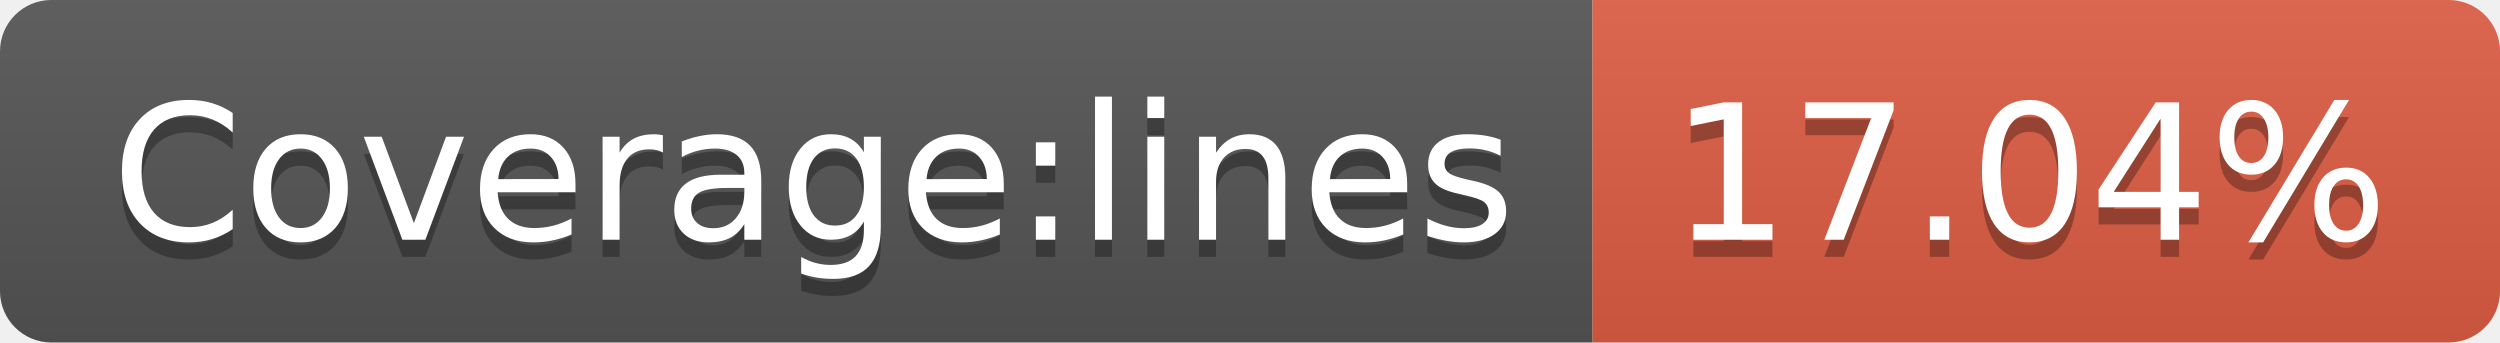
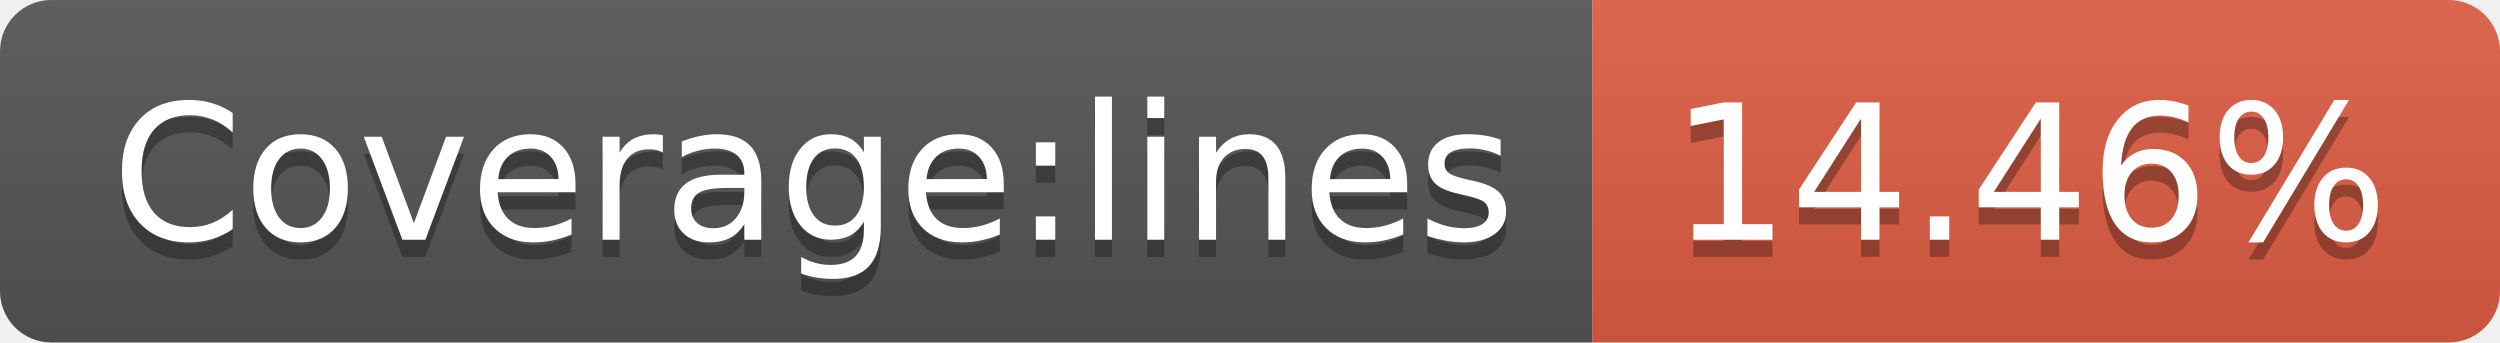
- <svg xmlns="http://www.w3.org/2000/svg" width="146" height="20" role="img" aria-label="Coverage:lines: 17.04%">
+ <svg xmlns="http://www.w3.org/2000/svg" width="146" height="20" role="img" aria-label="Coverage:lines: 14.46%">
  <linearGradient id="s" x2="0" y2="100%">
    <stop offset="0" stop-color="#bbb" stop-opacity=".1" />
    <stop offset="1" stop-opacity=".1" />
  </linearGradient>
  <clipPath id="r">
    <rect width="146" height="20" rx="3" fill="#fff" />
  </clipPath>
  <g clip-path="url(#r)">
    <rect width="93" height="20" fill="#555" />
    <rect x="93" width="53" height="20" fill="#e05d44" />
    <rect width="146" height="20" fill="url(#s)" />
  </g>
  <g fill="#fff" text-anchor="middle" font-family="Verdana,Geneva,DejaVu Sans,sans-serif" text-rendering="geometricPrecision" font-size="110">
    <text aria-hidden="true" x="475" y="150" fill="#010101" fill-opacity=".3" transform="scale(.1)" textLength="830">Coverage:lines</text>
    <text x="475" y="140" transform="scale(.1)" fill="#fff" textLength="830">Coverage:lines</text>
-     <text aria-hidden="true" x="1185" y="150" fill="#010101" fill-opacity=".3" transform="scale(.1)" textLength="430">17.04%</text>
-     <text x="1185" y="140" transform="scale(.1)" fill="#fff" textLength="430">17.04%</text>
+     <text aria-hidden="true" x="1185" y="150" fill="#010101" fill-opacity=".3" transform="scale(.1)" textLength="430">14.46%</text>
+     <text x="1185" y="140" transform="scale(.1)" fill="#fff" textLength="430">14.46%</text>
  </g>
</svg>
